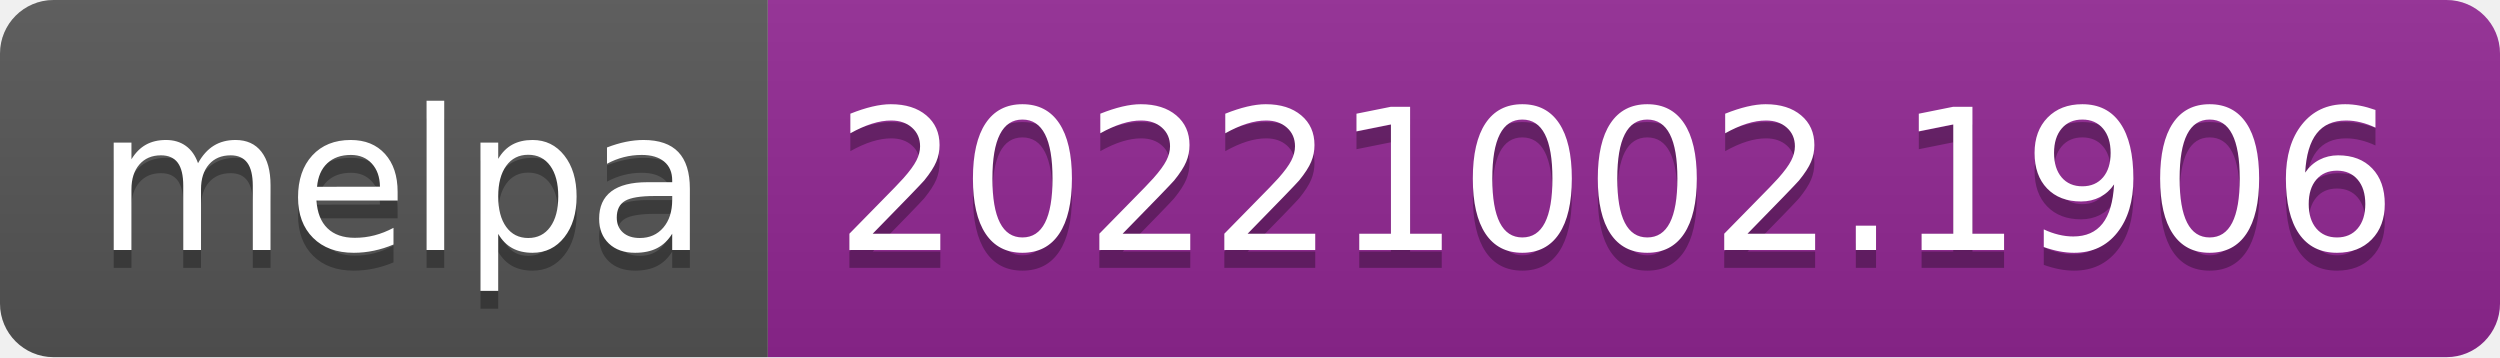
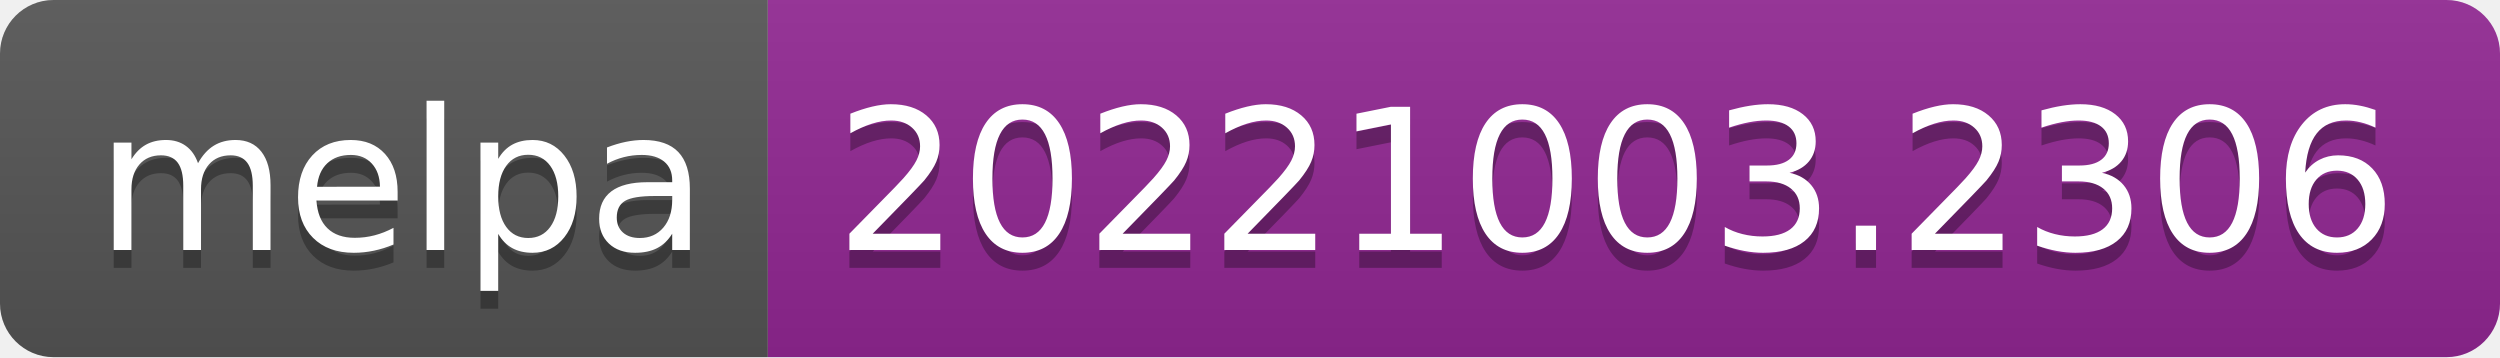
- <svg xmlns="http://www.w3.org/2000/svg" width="140" height="20" role="img" aria-label="melpa: 20221002.1906">
+ <svg xmlns="http://www.w3.org/2000/svg" width="140" height="20" role="img" aria-label="melpa: 20221003.2306">
  <linearGradient id="s" x2="0" y2="100%">
    <stop offset="0" stop-color="#bbb" stop-opacity=".1" />
    <stop offset="1" stop-opacity=".1" />
  </linearGradient>
  <clipPath id="r">
    <rect width="140" height="20" rx="3" fill="#fff" />
  </clipPath>
  <g clip-path="url(#r)">
    <rect width="43" height="20" fill="#555" />
    <rect x="43" width="97" height="20" fill="#922793" />
    <rect width="140" height="20" fill="url(#s)" />
  </g>
  <g fill="#fff" text-anchor="middle" font-family="Verdana,Geneva,DejaVu Sans,sans-serif" text-rendering="geometricPrecision" font-size="110">
    <text aria-hidden="true" x="225" y="150" fill="#010101" fill-opacity=".3" transform="scale(.1)" textLength="330">melpa</text>
    <text x="225" y="140" transform="scale(.1)" fill="#fff" textLength="330">melpa</text>
-     <text aria-hidden="true" x="905" y="150" fill="#010101" fill-opacity=".3" transform="scale(.1)" textLength="870">20221002.1906</text>
-     <text x="905" y="140" transform="scale(.1)" fill="#fff" textLength="870">20221002.1906</text>
+     <text aria-hidden="true" x="905" y="150" fill="#010101" fill-opacity=".3" transform="scale(.1)" textLength="870">20221003.2306</text>
+     <text x="905" y="140" transform="scale(.1)" fill="#fff" textLength="870">20221003.2306</text>
  </g>
</svg>
